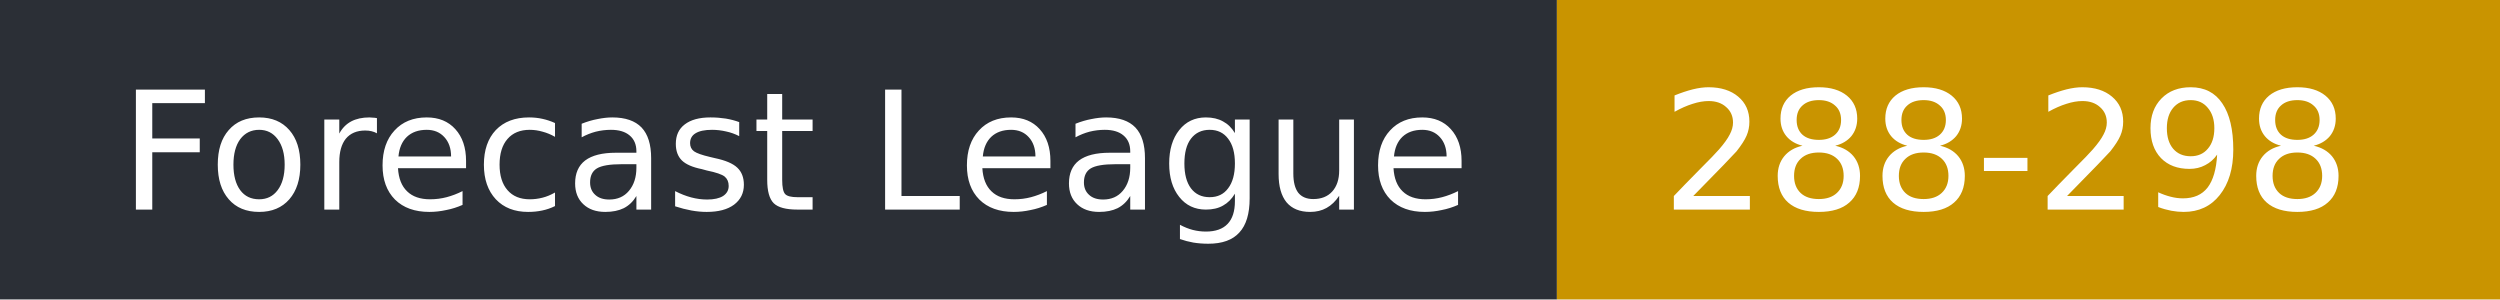
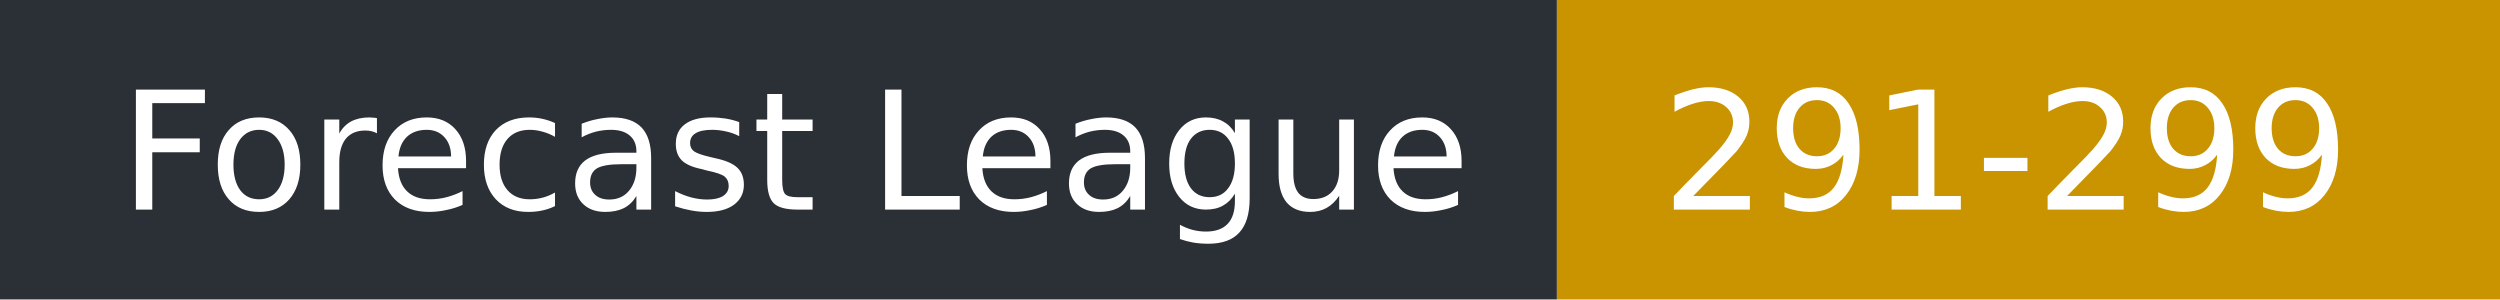
- <svg xmlns="http://www.w3.org/2000/svg" width="167" height="20" role="img" aria-label="Forecast League: 288-298">
+ <svg xmlns="http://www.w3.org/2000/svg" width="167" height="20" role="img" aria-label="Forecast League: 291-299">
  <rect width="104" height="20" fill="#2b2f36" />
  <rect x="104" width="63" height="20" fill="#c99400" />
  <g fill="#fff" font-family="Verdana,DejaVu Sans,sans-serif" font-size="11">
    <text x="8" y="14">Forecast League</text>
-     <text x="111" y="14">288-298</text>
+     <text x="111" y="14">291-299</text>
  </g>
</svg>
